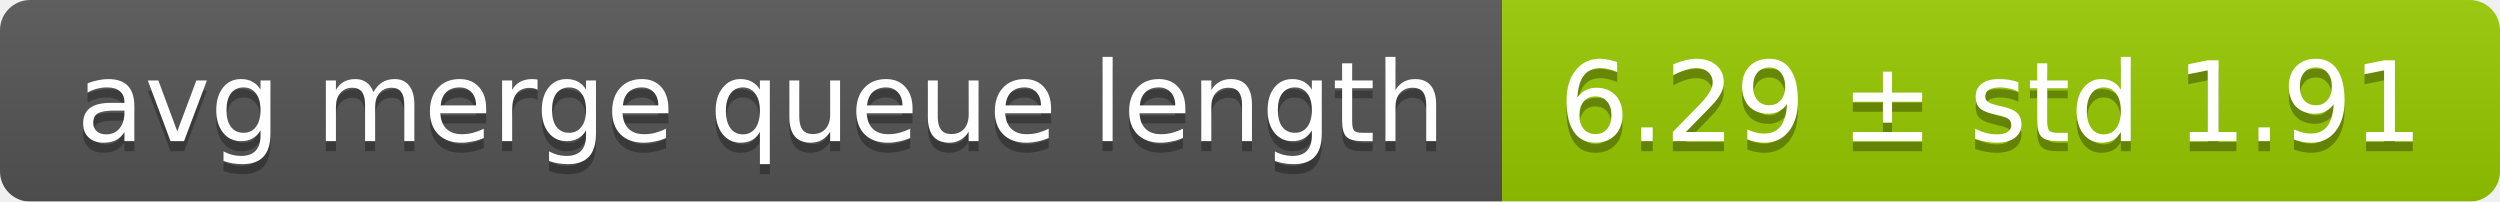
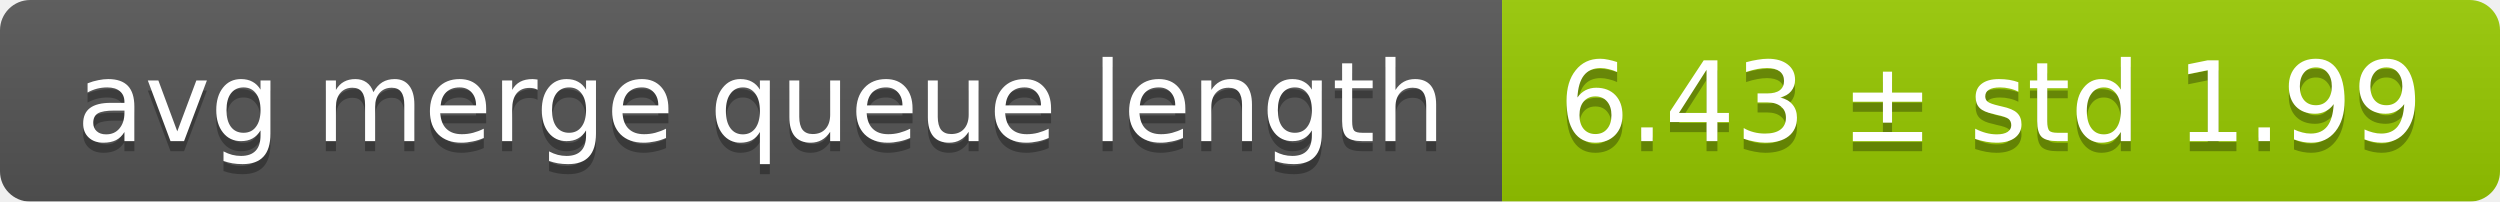
<svg xmlns="http://www.w3.org/2000/svg" width="248" height="20">
  <linearGradient id="smooth" x2="0" y2="100%">
    <stop offset="0" stop-color="#bbb" stop-opacity=".1" />
    <stop offset="1" stop-opacity=".1" />
  </linearGradient>
  <mask id="round">
    <rect width="248" height="20" rx="3" fill="#fff" />
  </mask>
  <g mask="url(#round)">
    <rect width="149" height="20" fill="#555" />
    <rect x="149" width="99" height="20" fill="#97ca00" />
    <rect width="248" height="20" fill="url(#smooth)" />
  </g>
  <g fill="#fff" text-anchor="middle" font-family="DejaVu Sans,Verdana,Geneva,sans-serif" font-size="11">
    <text x="75.5" y="15" fill="#010101" fill-opacity=".3">avg merge queue length</text>
    <text x="75.5" y="14">avg merge queue length</text>
-     <text x="197.5" y="15" fill="#010101" fill-opacity=".3">6.29 ± std 1.91</text>
-     <text x="197.5" y="14">6.29 ± std 1.91</text>
+     <text x="197.5" y="15" fill="#010101" fill-opacity=".3">6.43 ± std 1.99</text>
+     <text x="197.5" y="14">6.43 ± std 1.99</text>
  </g>
</svg>
